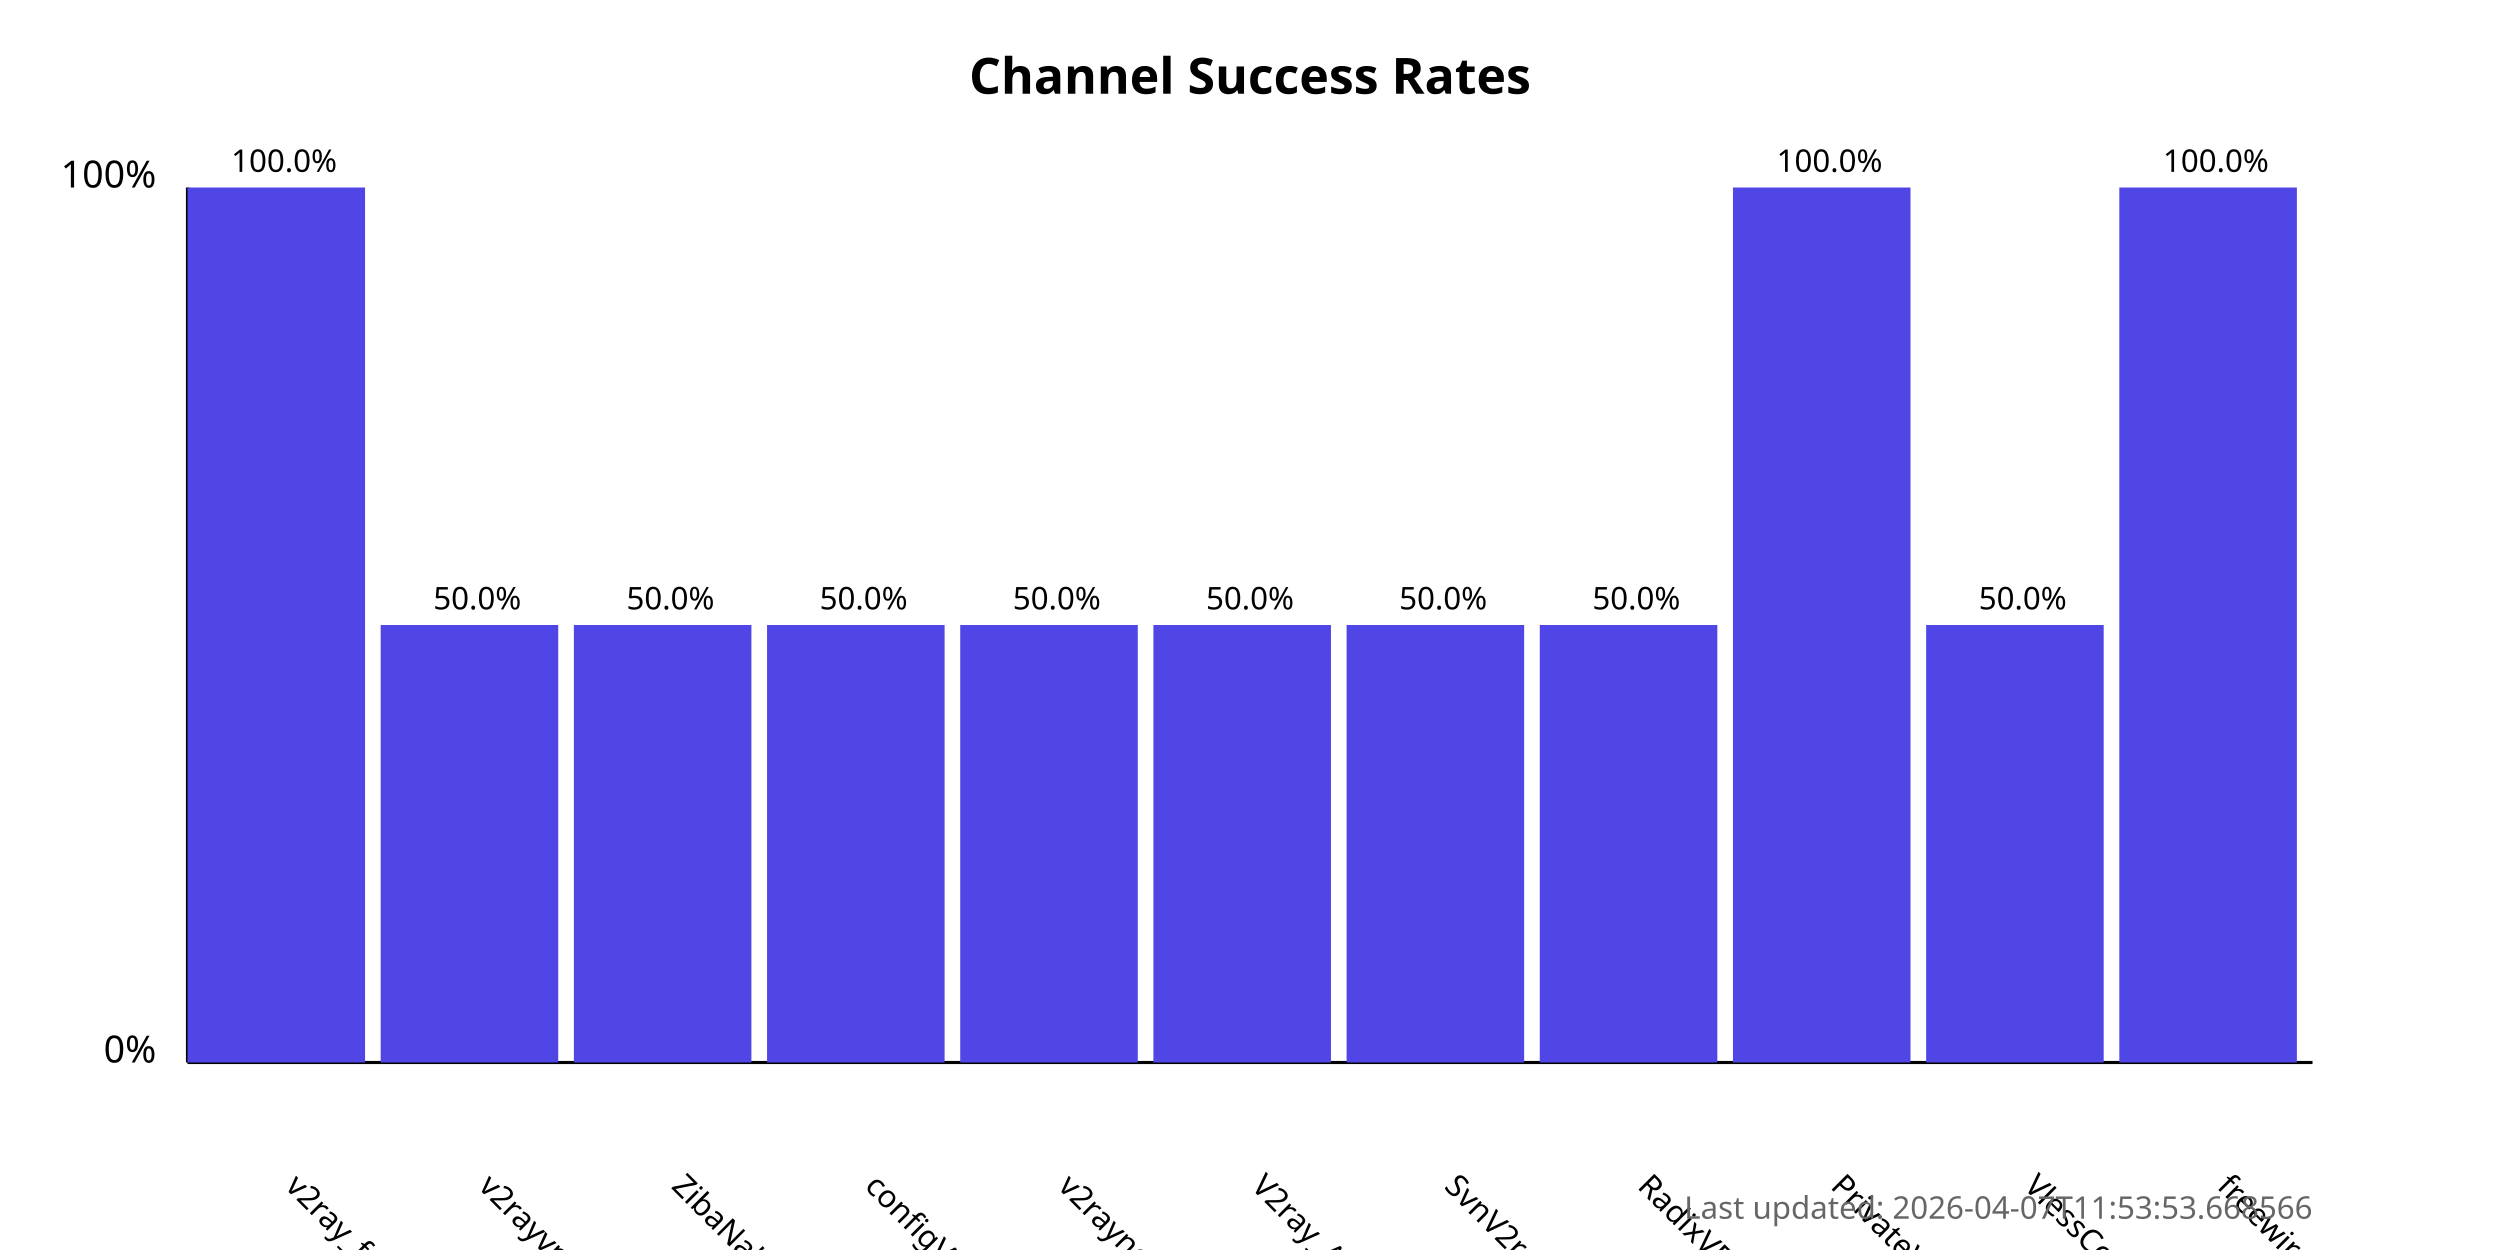
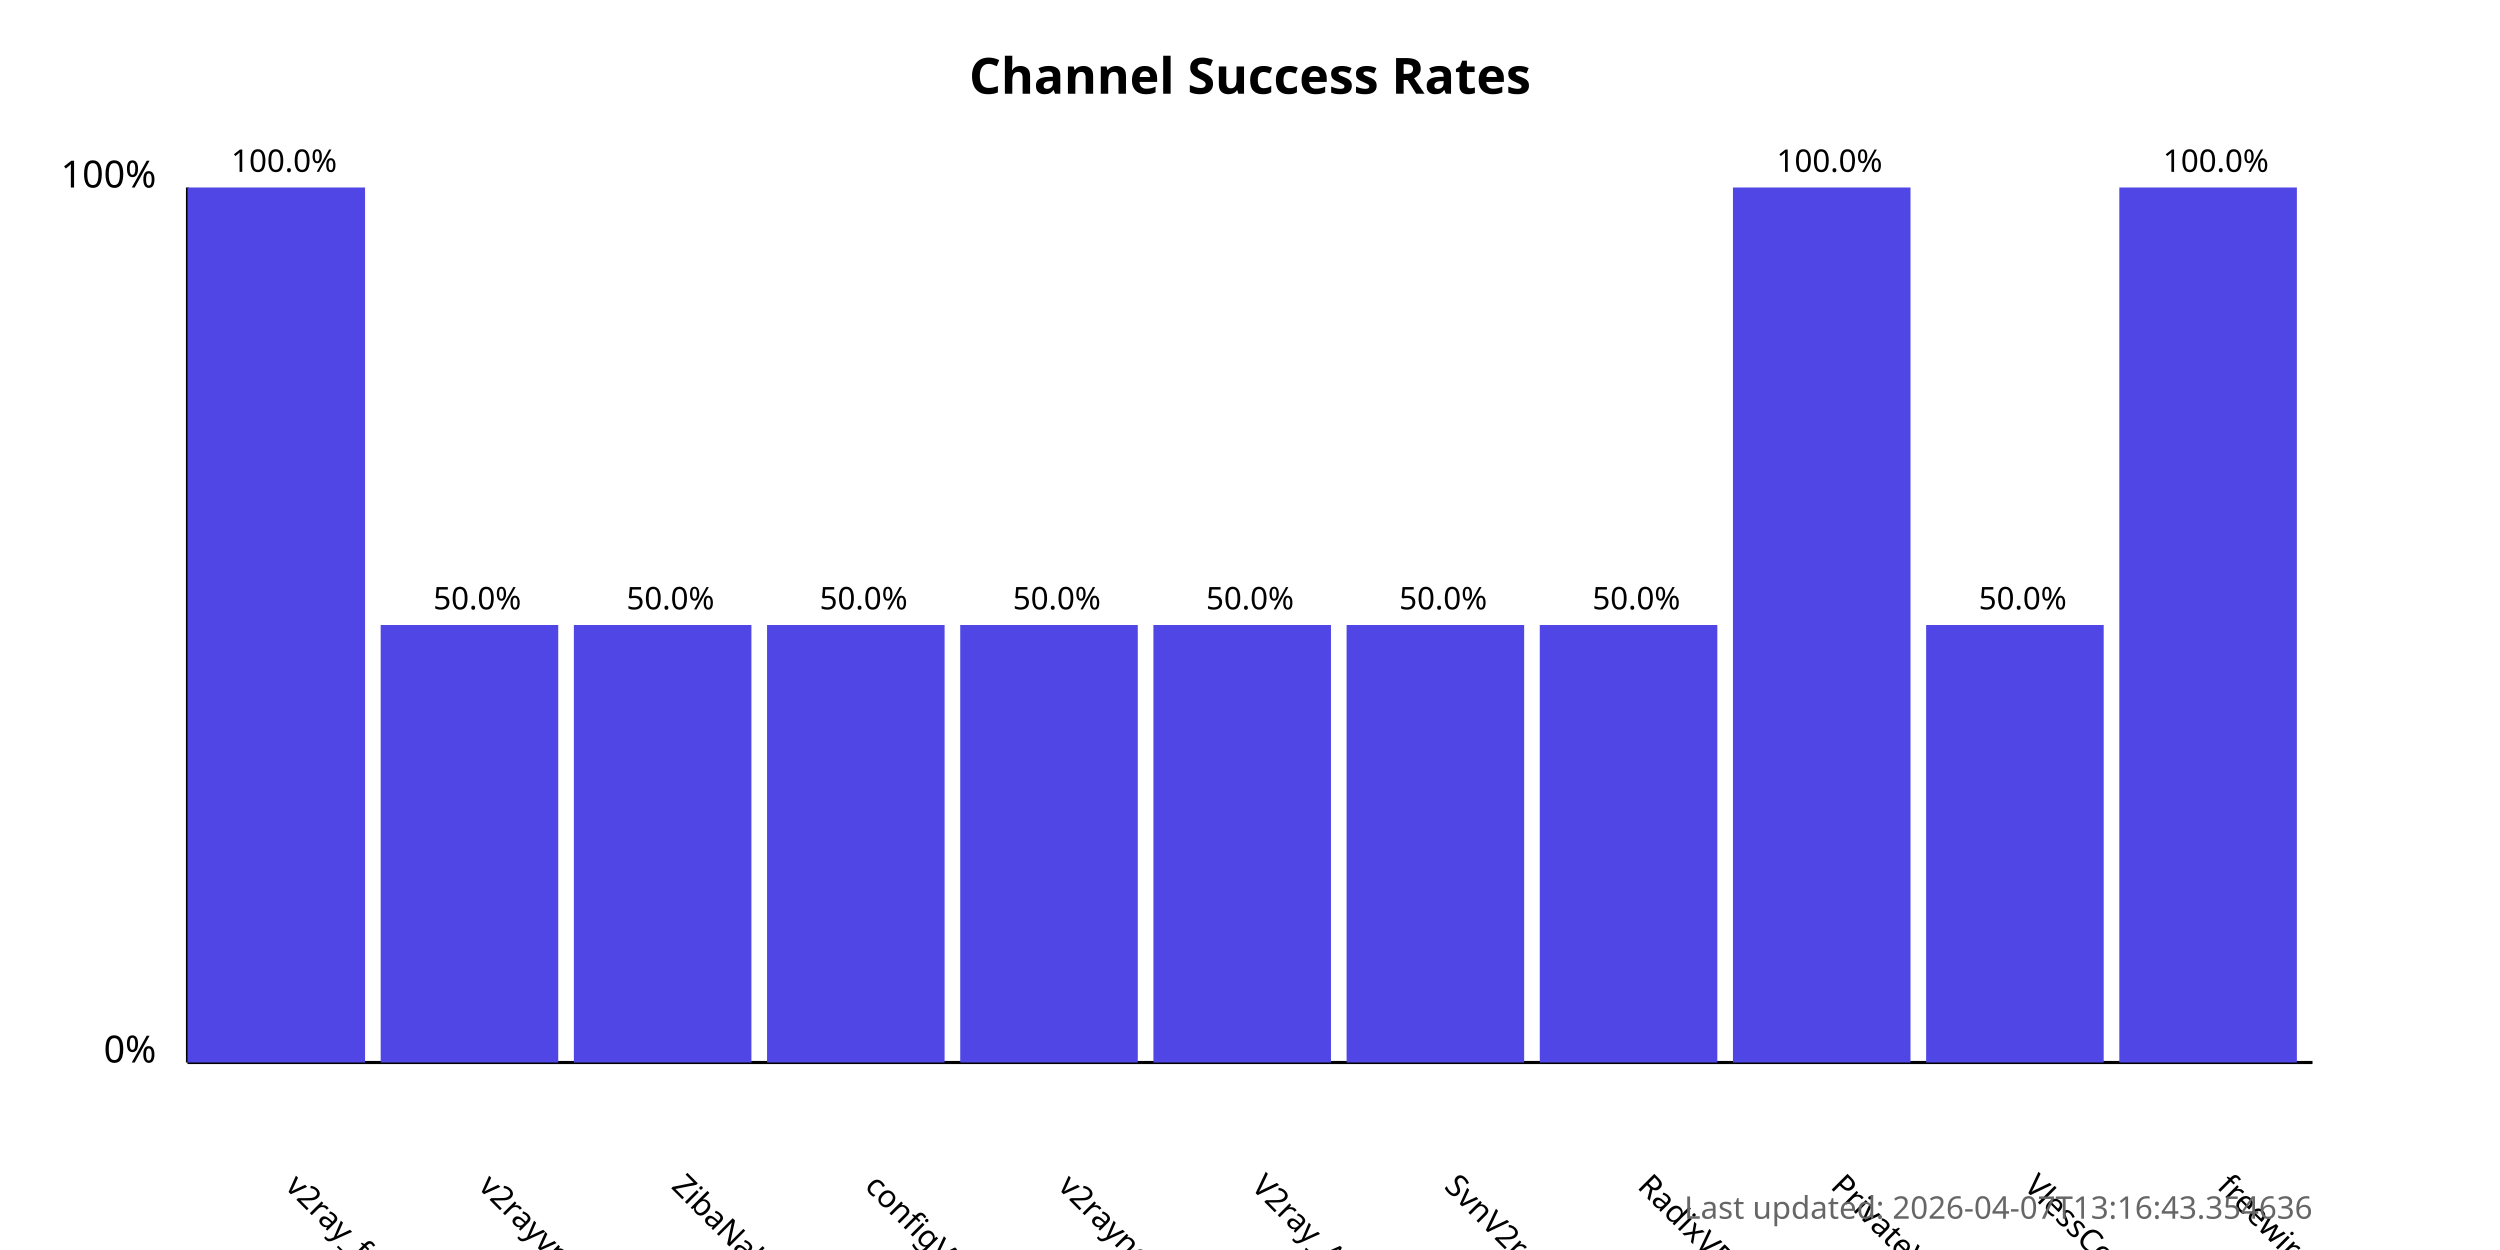
<svg xmlns="http://www.w3.org/2000/svg" width="800" height="400">
  <style>
            .chart-title { font: bold 16px sans-serif; }
            .axis-label { font: 12px sans-serif; }
            .tick-label { font: 10px sans-serif; }
            .bar { fill: #4f46e5; }
            .bar:hover { fill: #6366f1; }
            .timestamp { font: 10px sans-serif; fill: #666; }
        </style>
  <text x="400.0" y="30" text-anchor="middle" class="chart-title">
            Channel Success Rates
        </text>
  <line x1="60" y1="340" x2="60" y2="60" stroke="black" stroke-width="1" />
  <line x1="60" y1="340" x2="740" y2="340" stroke="black" stroke-width="1" />
  <text x="50" y="340" text-anchor="end" class="axis-label">0%</text>
  <text x="50" y="60" text-anchor="end" class="axis-label">100%</text>
  <g>
    <rect x="60" y="60.0" width="56.818" height="280.0" class="bar" />
    <text x="90.909" y="380" transform="rotate(45, 90.90909, 380)" text-anchor="start" class="tick-label">
                v2ray_free_conf
            </text>
    <text x="90.909" y="55.0" text-anchor="middle" class="tick-label">
                100.0%
            </text>
  </g>
  <g>
    <rect x="121.818" y="200.0" width="56.818" height="140.0" class="bar" />
    <text x="152.727" y="380" transform="rotate(45, 152.7273, 380)" text-anchor="start" class="tick-label">
                v2rayvpno
            </text>
    <text x="152.727" y="195.0" text-anchor="middle" class="tick-label">
                50.0%
            </text>
  </g>
  <g>
    <rect x="183.636" y="200.0" width="56.818" height="140.0" class="bar" />
    <text x="214.545" y="380" transform="rotate(45, 214.5455, 380)" text-anchor="start" class="tick-label">
                ZibaNabz
            </text>
    <text x="214.545" y="195.0" text-anchor="middle" class="tick-label">
                50.0%
            </text>
  </g>
  <g>
    <rect x="245.455" y="200.0" width="56.818" height="140.0" class="bar" />
    <text x="276.364" y="380" transform="rotate(45, 276.3636, 380)" text-anchor="start" class="tick-label">
                configV2rayForFree
            </text>
    <text x="276.364" y="195.0" text-anchor="middle" class="tick-label">
                50.0%
            </text>
  </g>
  <g>
    <rect x="307.273" y="200.0" width="56.818" height="140.0" class="bar" />
    <text x="338.182" y="380" transform="rotate(45, 338.1818, 380)" text-anchor="start" class="tick-label">
                v2rayngvpn
            </text>
    <text x="338.182" y="195.0" text-anchor="middle" class="tick-label">
                50.0%
            </text>
  </g>
  <g>
    <rect x="369.091" y="200.0" width="56.818" height="140.0" class="bar" />
    <text x="400.0" y="380" transform="rotate(45, 400.0, 380)" text-anchor="start" class="tick-label">
                V2ray_Alpha
            </text>
    <text x="400.0" y="195.0" text-anchor="middle" class="tick-label">
                50.0%
            </text>
  </g>
  <g>
    <rect x="430.909" y="200.0" width="56.818" height="140.0" class="bar" />
    <text x="461.818" y="380" transform="rotate(45, 461.8182, 380)" text-anchor="start" class="tick-label">
                SvnV2ray
            </text>
    <text x="461.818" y="195.0" text-anchor="middle" class="tick-label">
                50.0%
            </text>
  </g>
  <g>
    <rect x="492.727" y="200.0" width="56.818" height="140.0" class="bar" />
    <text x="523.636" y="380" transform="rotate(45, 523.6364, 380)" text-anchor="start" class="tick-label">
                RadixVPN
            </text>
    <text x="523.636" y="195.0" text-anchor="middle" class="tick-label">
                50.0%
            </text>
  </g>
  <g>
    <rect x="554.545" y="60.0" width="56.818" height="280.0" class="bar" />
    <text x="585.455" y="380" transform="rotate(45, 585.4545, 380)" text-anchor="start" class="tick-label">
                PrivateVPNs
            </text>
    <text x="585.455" y="55.0" text-anchor="middle" class="tick-label">
                100.0%
            </text>
  </g>
  <g>
    <rect x="616.364" y="200.0" width="56.818" height="140.0" class="bar" />
    <text x="647.273" y="380" transform="rotate(45, 647.2727, 380)" text-anchor="start" class="tick-label">
                VlessConfig
            </text>
    <text x="647.273" y="195.0" text-anchor="middle" class="tick-label">
                50.0%
            </text>
  </g>
  <g>
    <rect x="678.182" y="60.0" width="56.818" height="280.0" class="bar" />
    <text x="709.091" y="380" transform="rotate(45, 709.0909, 380)" text-anchor="start" class="tick-label">
                freewireguard
            </text>
    <text x="709.091" y="55.0" text-anchor="middle" class="tick-label">
                100.0%
            </text>
  </g>
  <text x="740" y="390" text-anchor="end" class="timestamp">
-             Last updated: 2026-04-07T11:53:53.668566
+             Last updated: 2026-04-07T13:16:43.354636
        </text>
</svg>
